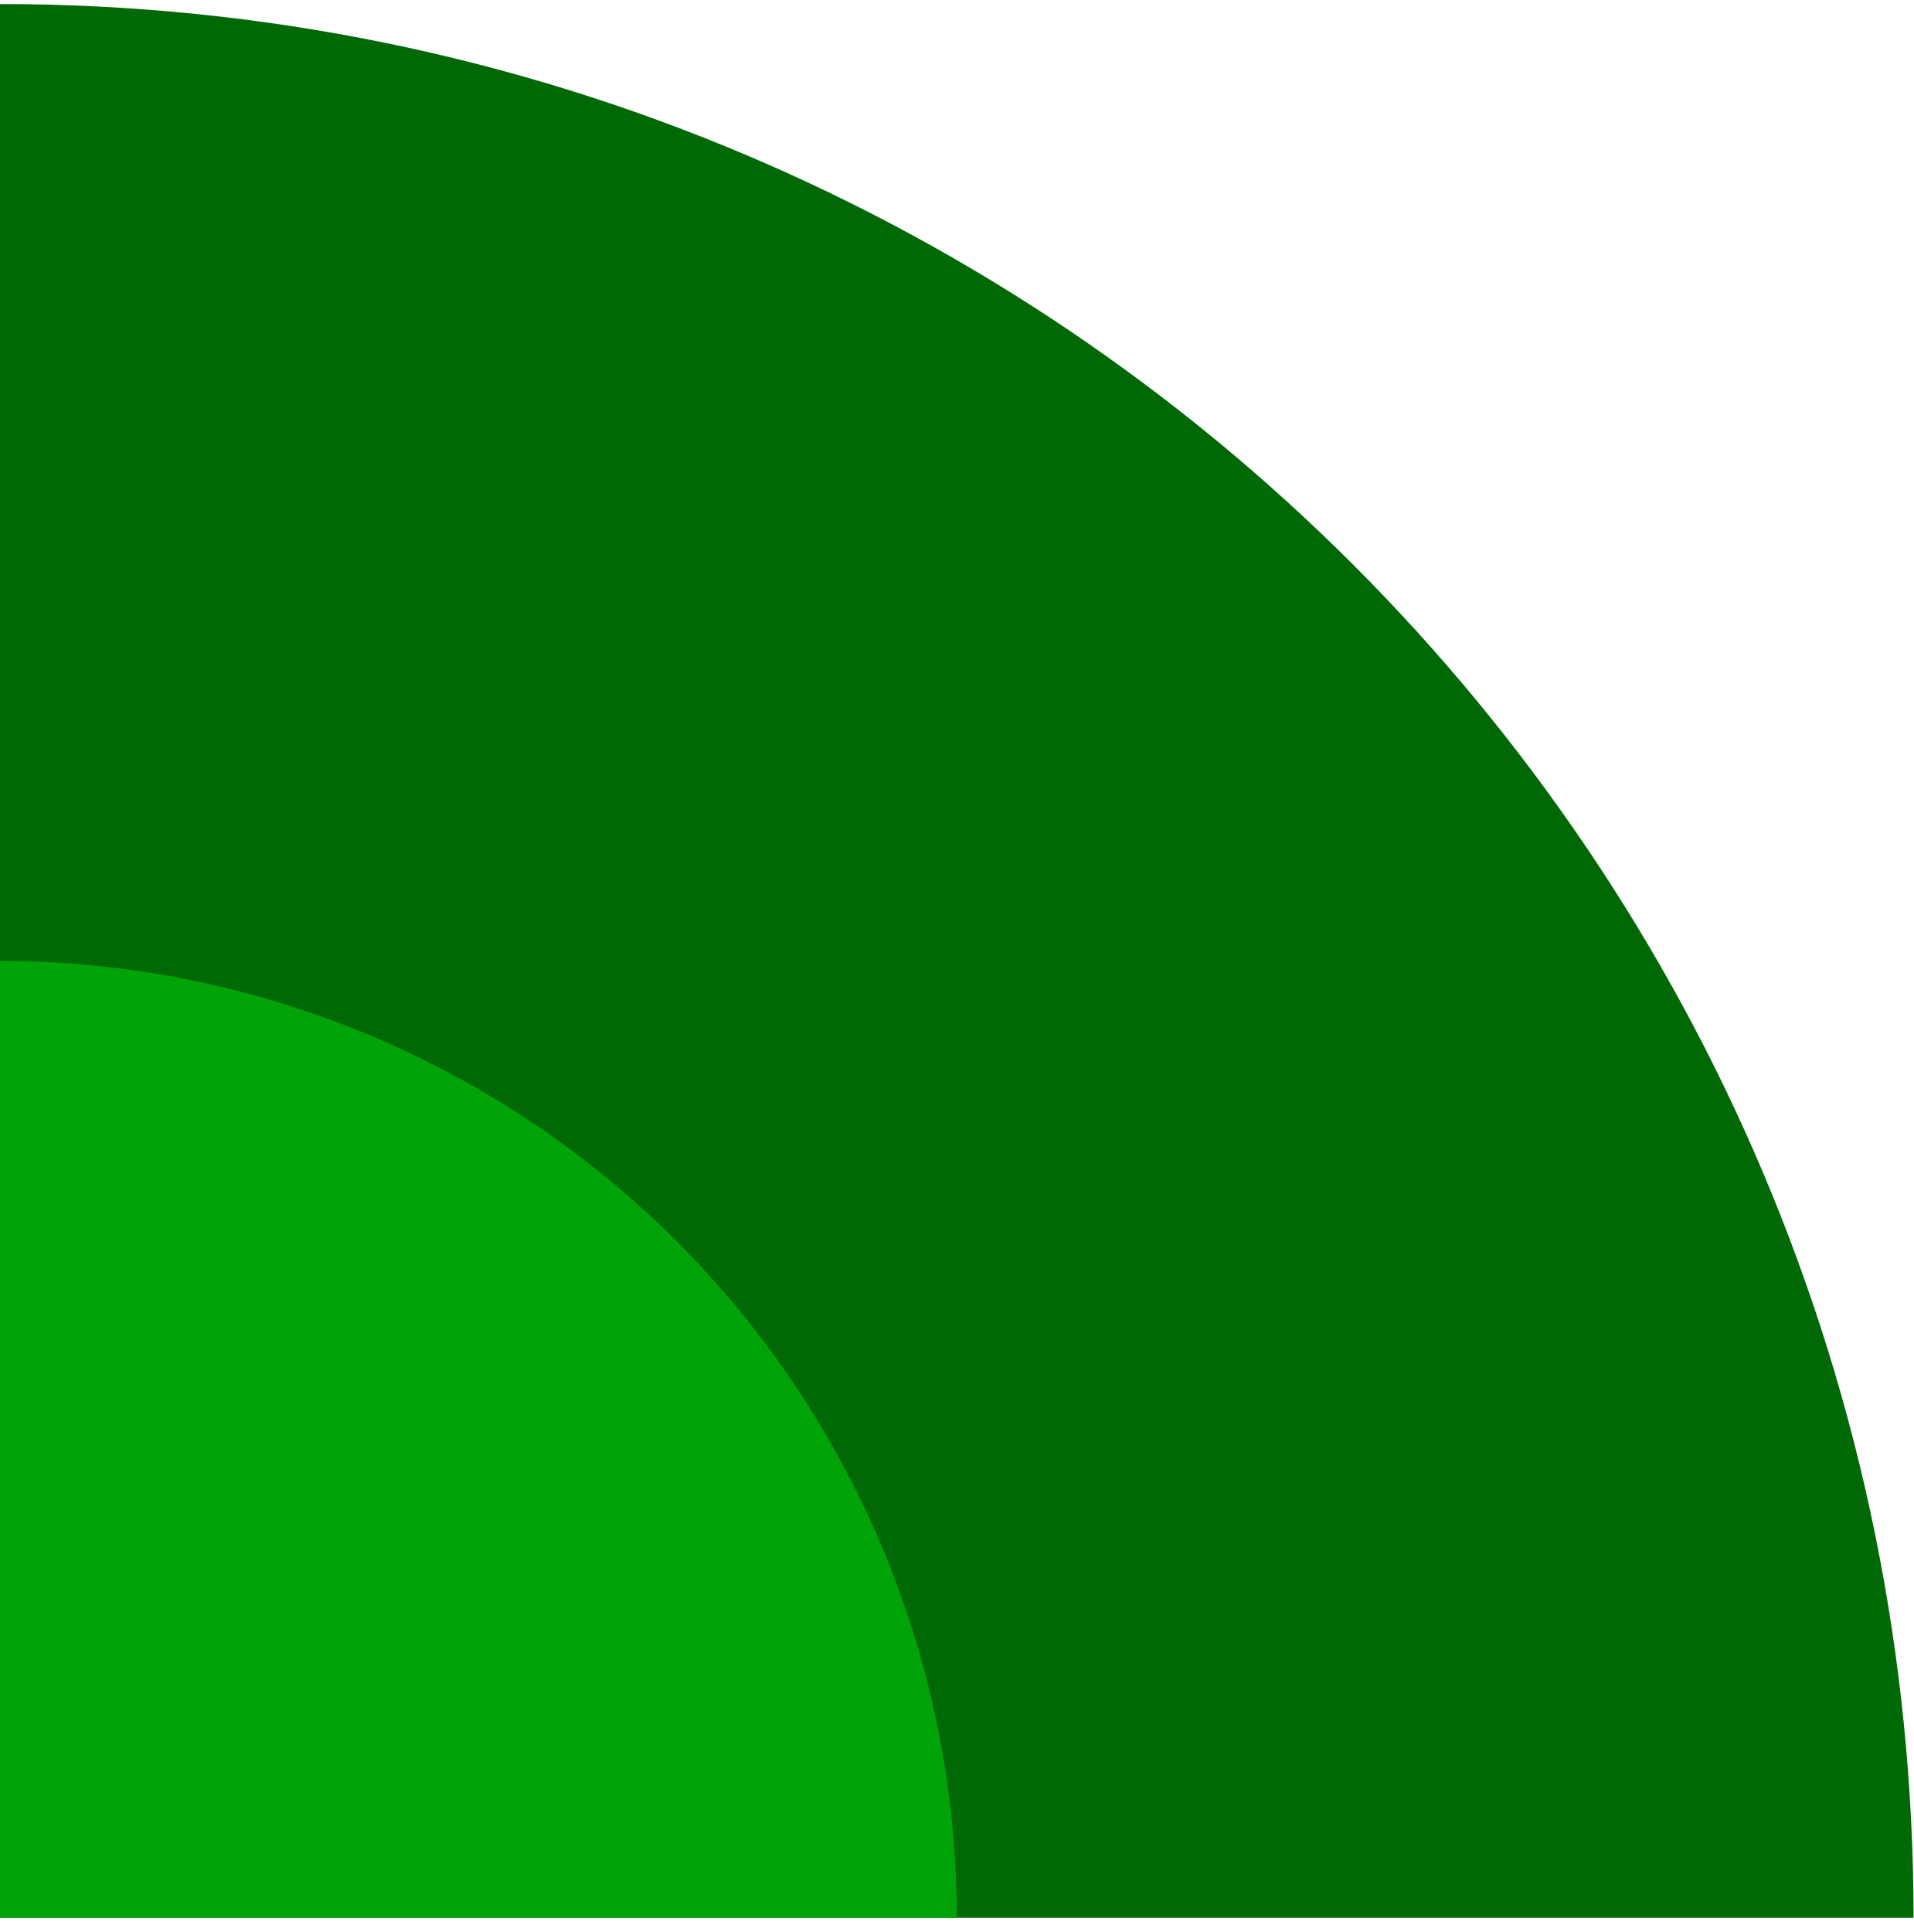
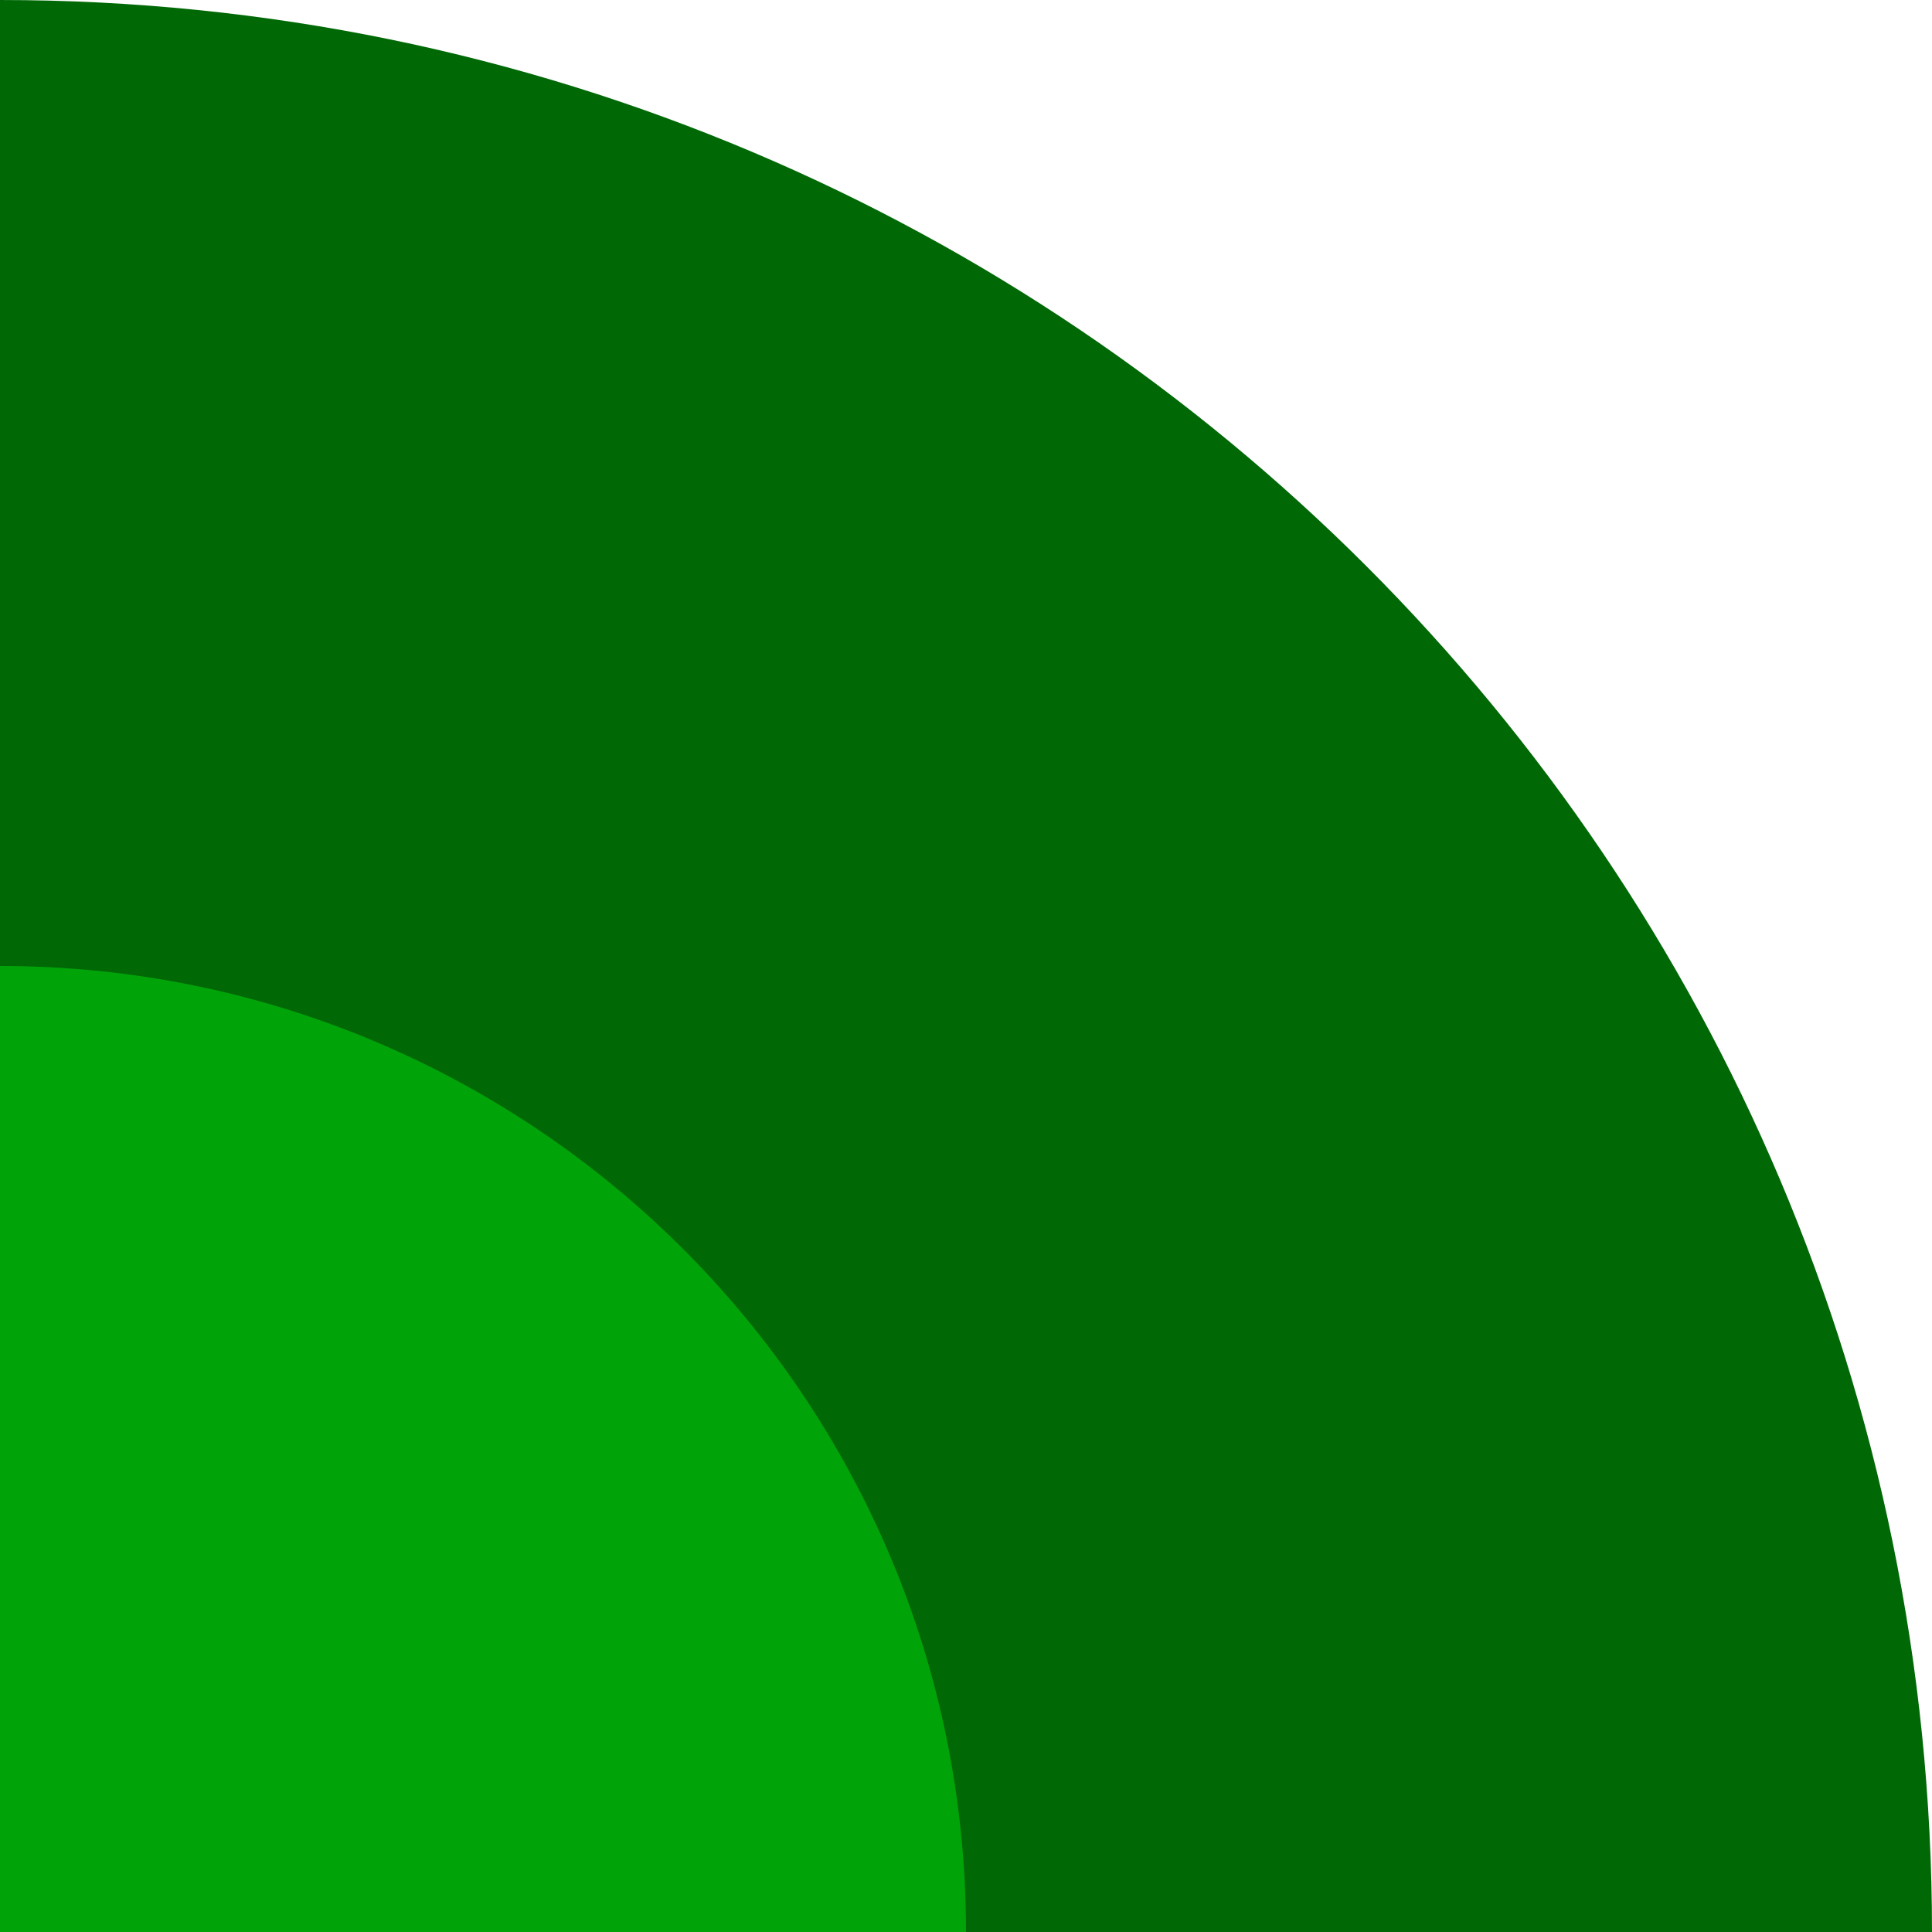
- <svg xmlns="http://www.w3.org/2000/svg" viewBox="0 0 105 106" fill-rule="evenodd" clip-rule="evenodd" stroke-linejoin="round" stroke-miterlimit="2">
-   <g transform="matrix(-1.05 0 0 -1.05 105 105.222)">
-     <clipPath id="a">
-       <path d="M0 0h100v100H0z" />
-     </clipPath>
-     <g clip-path="url(#a)">
-       <path d="M0 0c0 55.228 44.772 100 100 100V0H0z" fill="#006906" />
-       <path d="M50 .002a49.999 49.999 0 0014.644 35.354A49.999 49.999 0 0099.998 50H100V0H50v.002z" fill="#00a409" />
-     </g>
+ <svg xmlns="http://www.w3.org/2000/svg" viewBox="0 0 100 100">
+   <g>
+     <circle cx="0" cy="100" r="100" fill="#006906" />
+     <circle cx="0" cy="100" r="50" fill="#00a409" />
  </g>
</svg>
